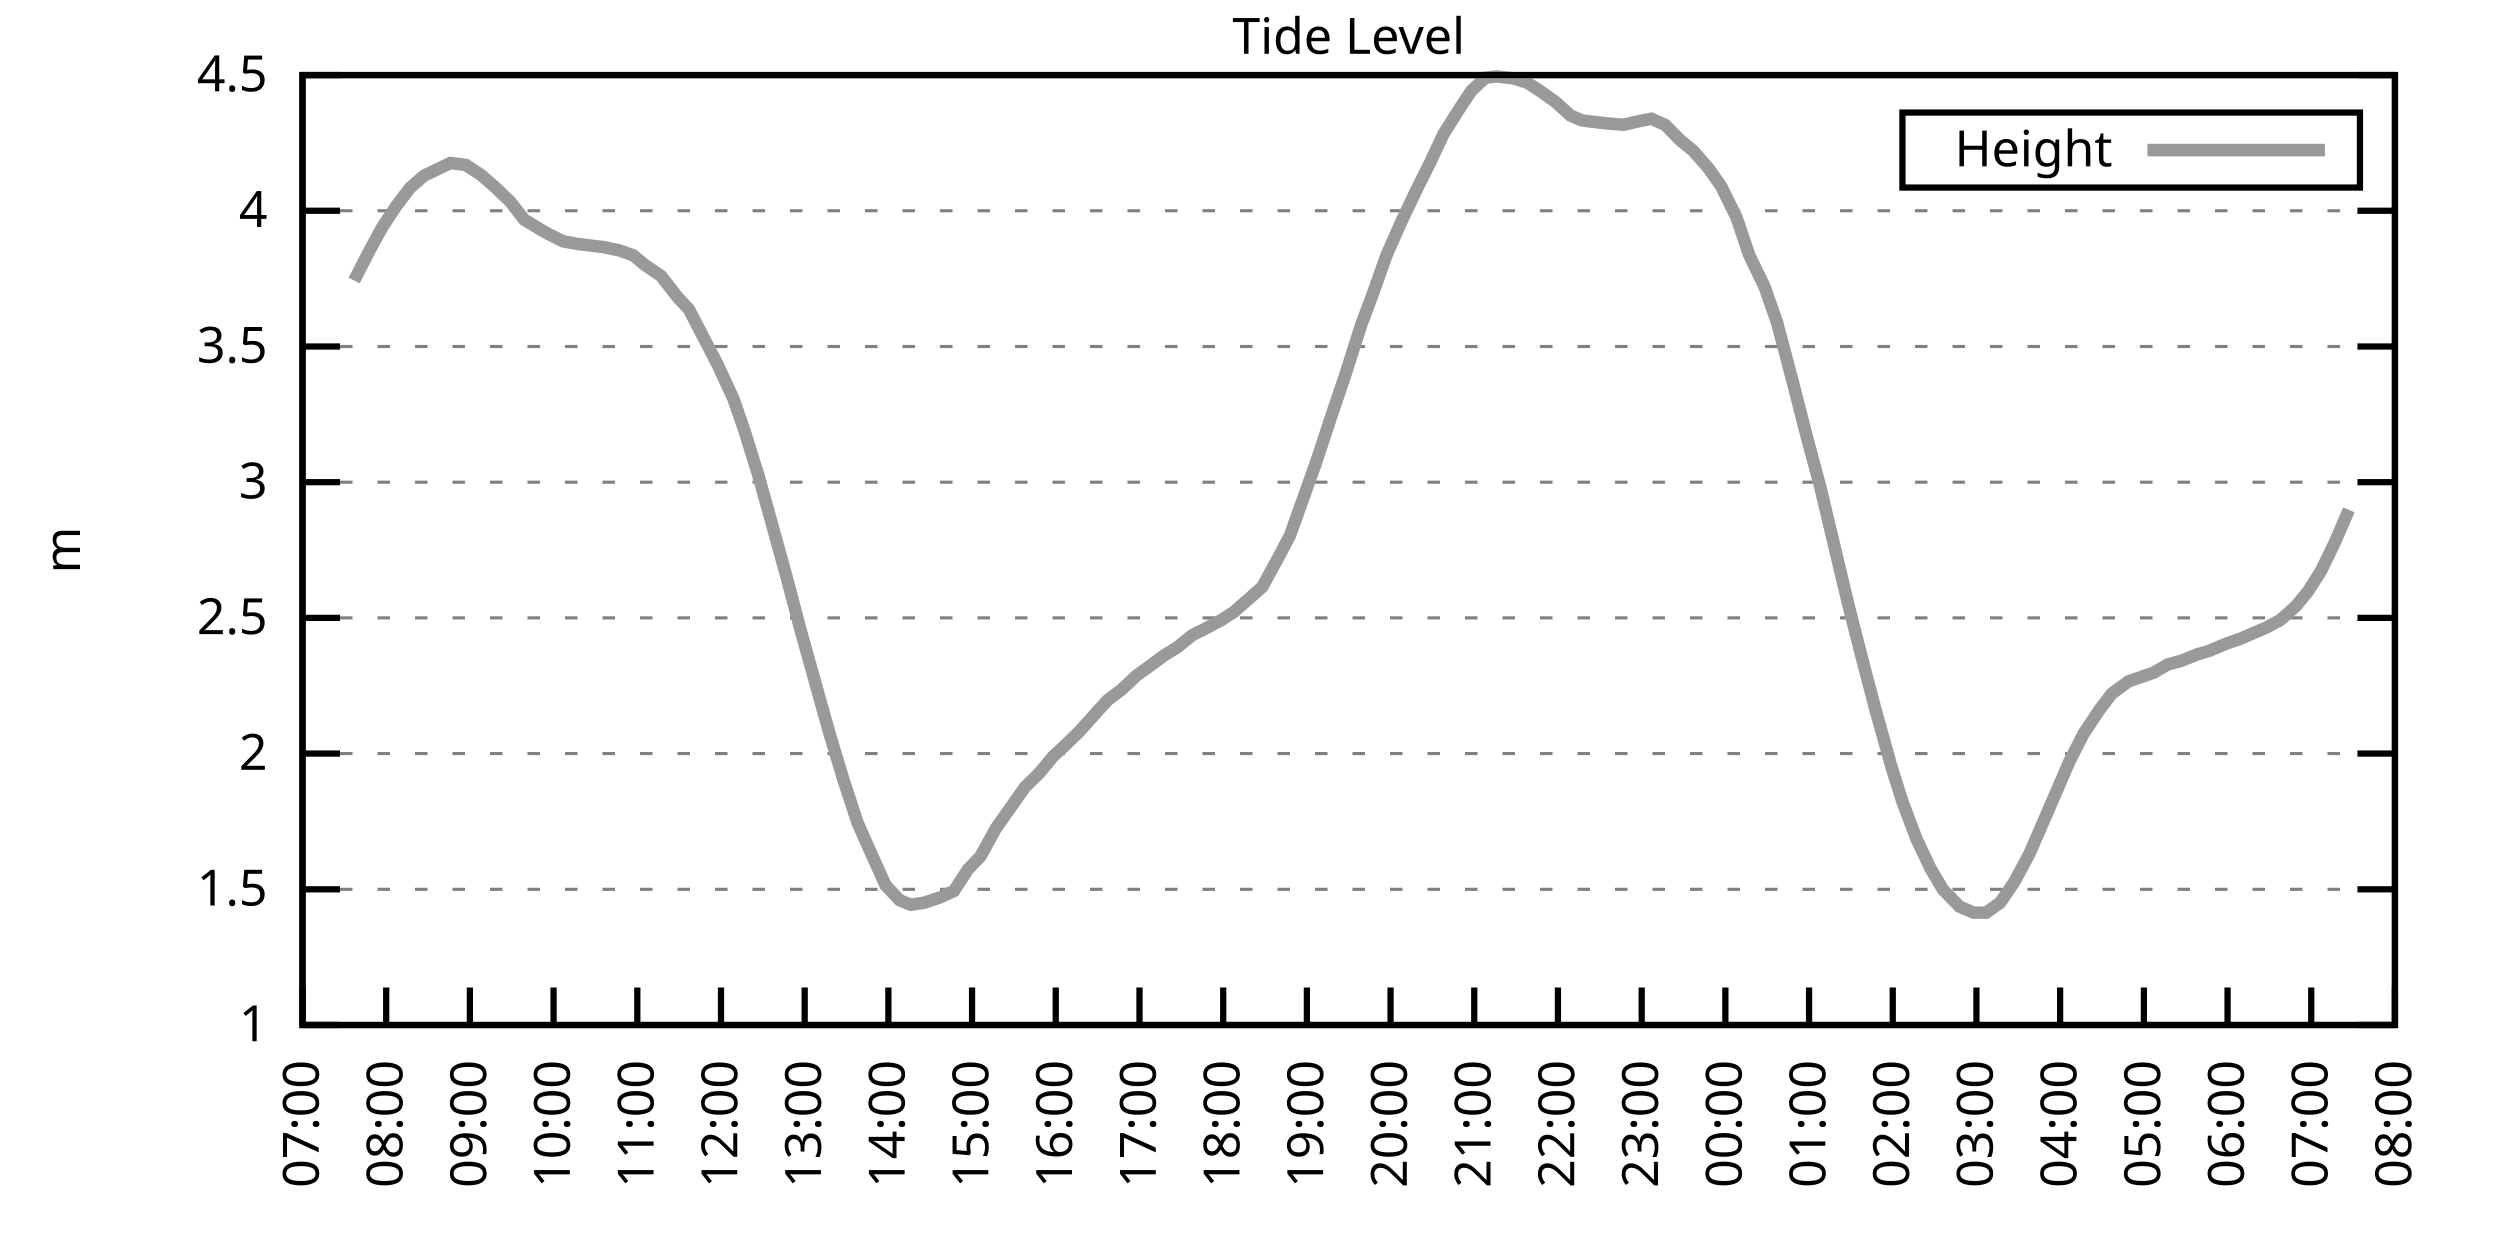
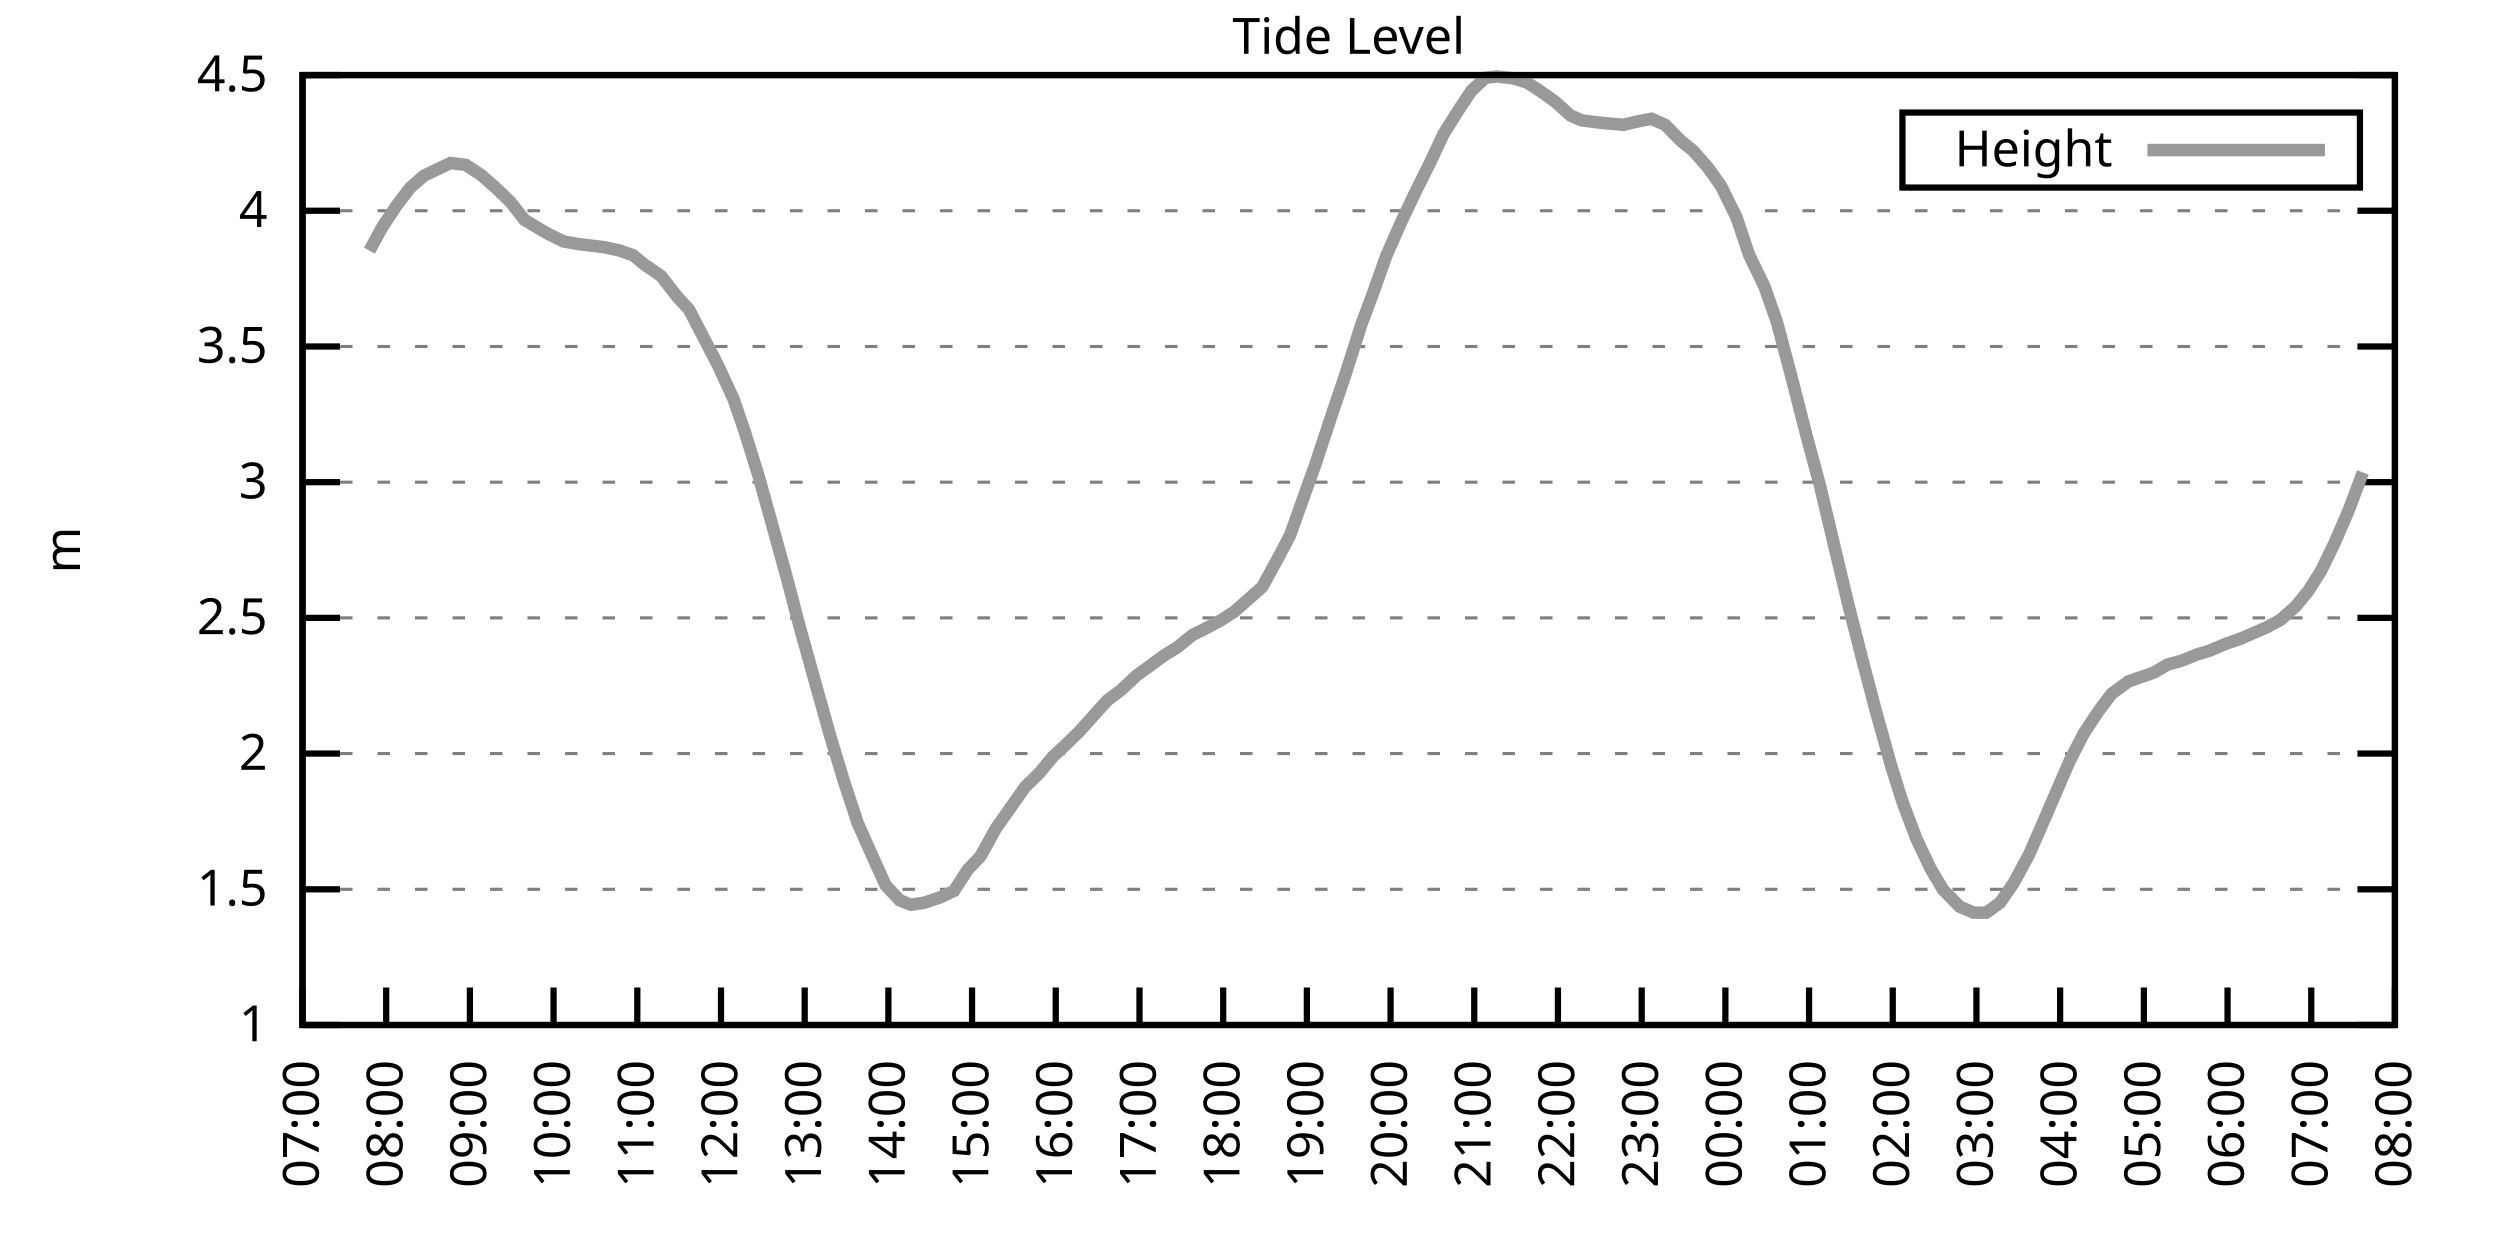
<svg xmlns="http://www.w3.org/2000/svg" xmlns:xlink="http://www.w3.org/1999/xlink" width="400" height="200" viewBox="0 0 400 200">
  <g id="gnuplot_canvas">
    <rect x="0" y="0" width="400" height="200" fill="none" />
    <defs>
      <circle id="gpDot" r="0.5" stroke-width="0.5" stroke="currentColor" />
      <path id="gpPt0" stroke-width="0.333" stroke="currentColor" d="M-1,0 h2 M0,-1 v2" />
      <path id="gpPt1" stroke-width="0.333" stroke="currentColor" d="M-1,-1 L1,1 M1,-1 L-1,1" />
      <path id="gpPt2" stroke-width="0.333" stroke="currentColor" d="M-1,0 L1,0 M0,-1 L0,1 M-1,-1 L1,1 M-1,1 L1,-1" />
      <rect id="gpPt3" stroke-width="0.333" stroke="currentColor" x="-1" y="-1" width="2" height="2" />
      <rect id="gpPt4" stroke-width="0.333" stroke="currentColor" fill="currentColor" x="-1" y="-1" width="2" height="2" />
      <circle id="gpPt5" stroke-width="0.333" stroke="currentColor" cx="0" cy="0" r="1" />
      <use xlink:href="#gpPt5" id="gpPt6" fill="currentColor" stroke="none" />
      <path id="gpPt7" stroke-width="0.333" stroke="currentColor" d="M0,-1.33 L-1.33,0.67 L1.33,0.67 z" />
      <use xlink:href="#gpPt7" id="gpPt8" fill="currentColor" stroke="none" />
      <use xlink:href="#gpPt7" id="gpPt9" stroke="currentColor" transform="rotate(180)" />
      <use xlink:href="#gpPt9" id="gpPt10" fill="currentColor" stroke="none" />
      <use xlink:href="#gpPt3" id="gpPt11" stroke="currentColor" transform="rotate(45)" />
      <use xlink:href="#gpPt11" id="gpPt12" fill="currentColor" stroke="none" />
      <path id="gpPt13" stroke-width="0.333" stroke="currentColor" d="M0,1.330 L1.265,0.411 L0.782,-1.067 L-0.782,-1.076 L-1.265,0.411 z" />
      <use xlink:href="#gpPt13" id="gpPt14" fill="currentColor" stroke="none" />
      <filter id="textbox" filterUnits="objectBoundingBox" x="0" y="0" height="1" width="1">
        <feFlood flood-color="white" flood-opacity="1" result="bgnd" />
        <feComposite in="SourceGraphic" in2="bgnd" operator="atop" />
      </filter>
      <filter id="greybox" filterUnits="objectBoundingBox" x="0" y="0" height="1" width="1">
        <feFlood flood-color="lightgrey" flood-opacity="1" result="grey" />
        <feComposite in="SourceGraphic" in2="grey" operator="atop" />
      </filter>
    </defs>
    <g fill="none" color="white" stroke="currentColor" stroke-width="1.00" stroke-linecap="butt" stroke-linejoin="miter">
</g>
    <g fill="none" color="black" stroke="currentColor" stroke-width="1.00" stroke-linecap="butt" stroke-linejoin="miter">
      <g stroke="none" shape-rendering="crispEdges">
        <polygon fill="rgb(255, 255, 255)" points="48.40,164.00 383.18,164.00 383.18,12.02 48.40,12.02 " />
      </g>
    </g>
    <g fill="none" color="black" stroke="currentColor" stroke-width="1.00" stroke-linecap="butt" stroke-linejoin="miter">
</g>
    <g fill="none" color="black" stroke="black" stroke-width="0.50" stroke-linecap="butt" stroke-linejoin="miter">
</g>
    <g fill="none" color="gray" stroke="currentColor" stroke-width="0.50" stroke-linecap="butt" stroke-linejoin="miter">
      <path stroke="gray" stroke-dasharray="2,4" class="gridline" d="M48.40,164.00 L383.19,164.00  " />
    </g>
    <g fill="none" color="gray" stroke="gray" stroke-width="1.00" stroke-linecap="butt" stroke-linejoin="miter">
</g>
    <g fill="none" color="black" stroke="currentColor" stroke-width="1.00" stroke-linecap="butt" stroke-linejoin="miter">
      <path stroke="black" d="M48.40,164.00 L54.40,164.00 M383.19,164.00 L377.19,164.00  " />
      <g transform="translate(42.80,166.60)" stroke="none" fill="black" font-family="Sans" font-size="8.00" text-anchor="end">
        <text>
          <tspan font-family="Sans"> 1</tspan>
        </text>
      </g>
    </g>
    <g fill="none" color="black" stroke="currentColor" stroke-width="1.00" stroke-linecap="butt" stroke-linejoin="miter">
</g>
    <g fill="none" color="black" stroke="black" stroke-width="0.50" stroke-linecap="butt" stroke-linejoin="miter">
</g>
    <g fill="none" color="gray" stroke="currentColor" stroke-width="0.50" stroke-linecap="butt" stroke-linejoin="miter">
      <path stroke="gray" stroke-dasharray="2,4" class="gridline" d="M48.40,142.29 L383.19,142.29  " />
    </g>
    <g fill="none" color="gray" stroke="gray" stroke-width="1.00" stroke-linecap="butt" stroke-linejoin="miter">
</g>
    <g fill="none" color="black" stroke="currentColor" stroke-width="1.00" stroke-linecap="butt" stroke-linejoin="miter">
      <path stroke="black" d="M48.40,142.29 L54.40,142.29 M383.19,142.29 L377.19,142.29  " />
      <g transform="translate(42.80,144.89)" stroke="none" fill="black" font-family="Sans" font-size="8.00" text-anchor="end">
        <text>
          <tspan font-family="Sans"> 1.5</tspan>
        </text>
      </g>
    </g>
    <g fill="none" color="black" stroke="currentColor" stroke-width="1.00" stroke-linecap="butt" stroke-linejoin="miter">
</g>
    <g fill="none" color="black" stroke="black" stroke-width="0.50" stroke-linecap="butt" stroke-linejoin="miter">
</g>
    <g fill="none" color="gray" stroke="currentColor" stroke-width="0.50" stroke-linecap="butt" stroke-linejoin="miter">
      <path stroke="gray" stroke-dasharray="2,4" class="gridline" d="M48.40,120.57 L383.19,120.57  " />
    </g>
    <g fill="none" color="gray" stroke="gray" stroke-width="1.00" stroke-linecap="butt" stroke-linejoin="miter">
</g>
    <g fill="none" color="black" stroke="currentColor" stroke-width="1.00" stroke-linecap="butt" stroke-linejoin="miter">
      <path stroke="black" d="M48.40,120.57 L54.40,120.57 M383.19,120.57 L377.19,120.57  " />
      <g transform="translate(42.80,123.17)" stroke="none" fill="black" font-family="Sans" font-size="8.00" text-anchor="end">
        <text>
          <tspan font-family="Sans"> 2</tspan>
        </text>
      </g>
    </g>
    <g fill="none" color="black" stroke="currentColor" stroke-width="1.00" stroke-linecap="butt" stroke-linejoin="miter">
</g>
    <g fill="none" color="black" stroke="black" stroke-width="0.50" stroke-linecap="butt" stroke-linejoin="miter">
</g>
    <g fill="none" color="gray" stroke="currentColor" stroke-width="0.50" stroke-linecap="butt" stroke-linejoin="miter">
      <path stroke="gray" stroke-dasharray="2,4" class="gridline" d="M48.40,98.86 L383.19,98.86  " />
    </g>
    <g fill="none" color="gray" stroke="gray" stroke-width="1.00" stroke-linecap="butt" stroke-linejoin="miter">
</g>
    <g fill="none" color="black" stroke="currentColor" stroke-width="1.00" stroke-linecap="butt" stroke-linejoin="miter">
      <path stroke="black" d="M48.40,98.86 L54.40,98.86 M383.19,98.86 L377.19,98.86  " />
      <g transform="translate(42.80,101.46)" stroke="none" fill="black" font-family="Sans" font-size="8.00" text-anchor="end">
        <text>
          <tspan font-family="Sans"> 2.5</tspan>
        </text>
      </g>
    </g>
    <g fill="none" color="black" stroke="currentColor" stroke-width="1.00" stroke-linecap="butt" stroke-linejoin="miter">
</g>
    <g fill="none" color="black" stroke="black" stroke-width="0.50" stroke-linecap="butt" stroke-linejoin="miter">
</g>
    <g fill="none" color="gray" stroke="currentColor" stroke-width="0.50" stroke-linecap="butt" stroke-linejoin="miter">
      <path stroke="gray" stroke-dasharray="2,4" class="gridline" d="M48.40,77.15 L383.19,77.15  " />
    </g>
    <g fill="none" color="gray" stroke="gray" stroke-width="1.00" stroke-linecap="butt" stroke-linejoin="miter">
</g>
    <g fill="none" color="black" stroke="currentColor" stroke-width="1.00" stroke-linecap="butt" stroke-linejoin="miter">
      <path stroke="black" d="M48.40,77.15 L54.40,77.15 M383.19,77.15 L377.19,77.15  " />
      <g transform="translate(42.80,79.75)" stroke="none" fill="black" font-family="Sans" font-size="8.00" text-anchor="end">
        <text>
          <tspan font-family="Sans"> 3</tspan>
        </text>
      </g>
    </g>
    <g fill="none" color="black" stroke="currentColor" stroke-width="1.00" stroke-linecap="butt" stroke-linejoin="miter">
</g>
    <g fill="none" color="black" stroke="black" stroke-width="0.50" stroke-linecap="butt" stroke-linejoin="miter">
</g>
    <g fill="none" color="gray" stroke="currentColor" stroke-width="0.50" stroke-linecap="butt" stroke-linejoin="miter">
      <path stroke="gray" stroke-dasharray="2,4" class="gridline" d="M48.40,55.44 L383.19,55.44  " />
    </g>
    <g fill="none" color="gray" stroke="gray" stroke-width="1.00" stroke-linecap="butt" stroke-linejoin="miter">
</g>
    <g fill="none" color="black" stroke="currentColor" stroke-width="1.00" stroke-linecap="butt" stroke-linejoin="miter">
      <path stroke="black" d="M48.40,55.44 L54.40,55.44 M383.19,55.44 L377.19,55.44  " />
      <g transform="translate(42.80,58.04)" stroke="none" fill="black" font-family="Sans" font-size="8.00" text-anchor="end">
        <text>
          <tspan font-family="Sans"> 3.5</tspan>
        </text>
      </g>
    </g>
    <g fill="none" color="black" stroke="currentColor" stroke-width="1.00" stroke-linecap="butt" stroke-linejoin="miter">
</g>
    <g fill="none" color="black" stroke="black" stroke-width="0.50" stroke-linecap="butt" stroke-linejoin="miter">
</g>
    <g fill="none" color="gray" stroke="currentColor" stroke-width="0.50" stroke-linecap="butt" stroke-linejoin="miter">
      <path stroke="gray" stroke-dasharray="2,4" class="gridline" d="M48.40,33.72 L383.19,33.72  " />
    </g>
    <g fill="none" color="gray" stroke="gray" stroke-width="1.00" stroke-linecap="butt" stroke-linejoin="miter">
</g>
    <g fill="none" color="black" stroke="currentColor" stroke-width="1.00" stroke-linecap="butt" stroke-linejoin="miter">
      <path stroke="black" d="M48.40,33.72 L54.40,33.72 M383.19,33.72 L377.19,33.72  " />
      <g transform="translate(42.80,36.32)" stroke="none" fill="black" font-family="Sans" font-size="8.00" text-anchor="end">
        <text>
          <tspan font-family="Sans"> 4</tspan>
        </text>
      </g>
    </g>
    <g fill="none" color="black" stroke="currentColor" stroke-width="1.00" stroke-linecap="butt" stroke-linejoin="miter">
</g>
    <g fill="none" color="black" stroke="black" stroke-width="0.50" stroke-linecap="butt" stroke-linejoin="miter">
</g>
    <g fill="none" color="gray" stroke="currentColor" stroke-width="0.50" stroke-linecap="butt" stroke-linejoin="miter">
      <path stroke="gray" stroke-dasharray="2,4" class="gridline" d="M48.40,12.01 L383.19,12.01  " />
    </g>
    <g fill="none" color="gray" stroke="gray" stroke-width="1.00" stroke-linecap="butt" stroke-linejoin="miter">
</g>
    <g fill="none" color="black" stroke="currentColor" stroke-width="1.00" stroke-linecap="butt" stroke-linejoin="miter">
      <path stroke="black" d="M48.40,12.01 L54.40,12.01 M383.19,12.01 L377.19,12.01  " />
      <g transform="translate(42.80,14.61)" stroke="none" fill="black" font-family="Sans" font-size="8.00" text-anchor="end">
        <text>
          <tspan font-family="Sans"> 4.5</tspan>
        </text>
      </g>
    </g>
    <g fill="none" color="black" stroke="currentColor" stroke-width="1.00" stroke-linecap="butt" stroke-linejoin="miter">
      <path stroke="black" d="M48.40,164.00 L48.40,158.00  " />
      <g transform="translate(51.00,169.60) rotate(270.00)" stroke="none" fill="black" font-family="Sans" font-size="8.00" text-anchor="end">
        <text>
          <tspan font-family="Sans">07:00</tspan>
        </text>
      </g>
    </g>
    <g fill="none" color="black" stroke="currentColor" stroke-width="1.00" stroke-linecap="butt" stroke-linejoin="miter">
      <path stroke="black" d="M61.79,164.00 L61.79,158.00  " />
      <g transform="translate(64.39,169.60) rotate(270.00)" stroke="none" fill="black" font-family="Sans" font-size="8.00" text-anchor="end">
        <text>
          <tspan font-family="Sans">08:00</tspan>
        </text>
      </g>
    </g>
    <g fill="none" color="black" stroke="currentColor" stroke-width="1.00" stroke-linecap="butt" stroke-linejoin="miter">
      <path stroke="black" d="M75.18,164.00 L75.18,158.00  " />
      <g transform="translate(77.78,169.60) rotate(270.00)" stroke="none" fill="black" font-family="Sans" font-size="8.00" text-anchor="end">
        <text>
          <tspan font-family="Sans">09:00</tspan>
        </text>
      </g>
    </g>
    <g fill="none" color="black" stroke="currentColor" stroke-width="1.00" stroke-linecap="butt" stroke-linejoin="miter">
      <path stroke="black" d="M88.57,164.00 L88.57,158.00  " />
      <g transform="translate(91.17,169.60) rotate(270.00)" stroke="none" fill="black" font-family="Sans" font-size="8.00" text-anchor="end">
        <text>
          <tspan font-family="Sans">10:00</tspan>
        </text>
      </g>
    </g>
    <g fill="none" color="black" stroke="currentColor" stroke-width="1.00" stroke-linecap="butt" stroke-linejoin="miter">
      <path stroke="black" d="M101.97,164.00 L101.97,158.00  " />
      <g transform="translate(104.57,169.60) rotate(270.00)" stroke="none" fill="black" font-family="Sans" font-size="8.00" text-anchor="end">
        <text>
          <tspan font-family="Sans">11:00</tspan>
        </text>
      </g>
    </g>
    <g fill="none" color="black" stroke="currentColor" stroke-width="1.00" stroke-linecap="butt" stroke-linejoin="miter">
      <path stroke="black" d="M115.36,164.00 L115.36,158.00  " />
      <g transform="translate(117.96,169.60) rotate(270.00)" stroke="none" fill="black" font-family="Sans" font-size="8.00" text-anchor="end">
        <text>
          <tspan font-family="Sans">12:00</tspan>
        </text>
      </g>
    </g>
    <g fill="none" color="black" stroke="currentColor" stroke-width="1.00" stroke-linecap="butt" stroke-linejoin="miter">
      <path stroke="black" d="M128.75,164.00 L128.75,158.00  " />
      <g transform="translate(131.35,169.60) rotate(270.00)" stroke="none" fill="black" font-family="Sans" font-size="8.00" text-anchor="end">
        <text>
          <tspan font-family="Sans">13:00</tspan>
        </text>
      </g>
    </g>
    <g fill="none" color="black" stroke="currentColor" stroke-width="1.00" stroke-linecap="butt" stroke-linejoin="miter">
      <path stroke="black" d="M142.14,164.00 L142.14,158.00  " />
      <g transform="translate(144.74,169.60) rotate(270.00)" stroke="none" fill="black" font-family="Sans" font-size="8.00" text-anchor="end">
        <text>
          <tspan font-family="Sans">14:00</tspan>
        </text>
      </g>
    </g>
    <g fill="none" color="black" stroke="currentColor" stroke-width="1.00" stroke-linecap="butt" stroke-linejoin="miter">
      <path stroke="black" d="M155.53,164.00 L155.53,158.00  " />
      <g transform="translate(158.13,169.60) rotate(270.00)" stroke="none" fill="black" font-family="Sans" font-size="8.00" text-anchor="end">
        <text>
          <tspan font-family="Sans">15:00</tspan>
        </text>
      </g>
    </g>
    <g fill="none" color="black" stroke="currentColor" stroke-width="1.00" stroke-linecap="butt" stroke-linejoin="miter">
      <path stroke="black" d="M168.92,164.00 L168.92,158.00  " />
      <g transform="translate(171.52,169.60) rotate(270.00)" stroke="none" fill="black" font-family="Sans" font-size="8.00" text-anchor="end">
        <text>
          <tspan font-family="Sans">16:00</tspan>
        </text>
      </g>
    </g>
    <g fill="none" color="black" stroke="currentColor" stroke-width="1.00" stroke-linecap="butt" stroke-linejoin="miter">
      <path stroke="black" d="M182.32,164.00 L182.32,158.00  " />
      <g transform="translate(184.92,169.60) rotate(270.00)" stroke="none" fill="black" font-family="Sans" font-size="8.00" text-anchor="end">
        <text>
          <tspan font-family="Sans">17:00</tspan>
        </text>
      </g>
    </g>
    <g fill="none" color="black" stroke="currentColor" stroke-width="1.00" stroke-linecap="butt" stroke-linejoin="miter">
      <path stroke="black" d="M195.71,164.00 L195.71,158.00  " />
      <g transform="translate(198.31,169.60) rotate(270.00)" stroke="none" fill="black" font-family="Sans" font-size="8.00" text-anchor="end">
        <text>
          <tspan font-family="Sans">18:00</tspan>
        </text>
      </g>
    </g>
    <g fill="none" color="black" stroke="currentColor" stroke-width="1.00" stroke-linecap="butt" stroke-linejoin="miter">
      <path stroke="black" d="M209.10,164.00 L209.10,158.00  " />
      <g transform="translate(211.70,169.60) rotate(270.00)" stroke="none" fill="black" font-family="Sans" font-size="8.00" text-anchor="end">
        <text>
          <tspan font-family="Sans">19:00</tspan>
        </text>
      </g>
    </g>
    <g fill="none" color="black" stroke="currentColor" stroke-width="1.00" stroke-linecap="butt" stroke-linejoin="miter">
      <path stroke="black" d="M222.49,164.00 L222.49,158.00  " />
      <g transform="translate(225.09,169.60) rotate(270.00)" stroke="none" fill="black" font-family="Sans" font-size="8.00" text-anchor="end">
        <text>
          <tspan font-family="Sans">20:00</tspan>
        </text>
      </g>
    </g>
    <g fill="none" color="black" stroke="currentColor" stroke-width="1.00" stroke-linecap="butt" stroke-linejoin="miter">
      <path stroke="black" d="M235.88,164.00 L235.88,158.00  " />
      <g transform="translate(238.48,169.60) rotate(270.00)" stroke="none" fill="black" font-family="Sans" font-size="8.00" text-anchor="end">
        <text>
          <tspan font-family="Sans">21:00</tspan>
        </text>
      </g>
    </g>
    <g fill="none" color="black" stroke="currentColor" stroke-width="1.00" stroke-linecap="butt" stroke-linejoin="miter">
      <path stroke="black" d="M249.27,164.00 L249.27,158.00  " />
      <g transform="translate(251.87,169.60) rotate(270.00)" stroke="none" fill="black" font-family="Sans" font-size="8.00" text-anchor="end">
        <text>
          <tspan font-family="Sans">22:00</tspan>
        </text>
      </g>
    </g>
    <g fill="none" color="black" stroke="currentColor" stroke-width="1.00" stroke-linecap="butt" stroke-linejoin="miter">
      <path stroke="black" d="M262.67,164.00 L262.67,158.00  " />
      <g transform="translate(265.27,169.60) rotate(270.00)" stroke="none" fill="black" font-family="Sans" font-size="8.00" text-anchor="end">
        <text>
          <tspan font-family="Sans">23:00</tspan>
        </text>
      </g>
    </g>
    <g fill="none" color="black" stroke="currentColor" stroke-width="1.00" stroke-linecap="butt" stroke-linejoin="miter">
      <path stroke="black" d="M276.06,164.00 L276.06,158.00  " />
      <g transform="translate(278.66,169.60) rotate(270.00)" stroke="none" fill="black" font-family="Sans" font-size="8.00" text-anchor="end">
        <text>
          <tspan font-family="Sans">00:00</tspan>
        </text>
      </g>
    </g>
    <g fill="none" color="black" stroke="currentColor" stroke-width="1.00" stroke-linecap="butt" stroke-linejoin="miter">
      <path stroke="black" d="M289.45,164.00 L289.45,158.00  " />
      <g transform="translate(292.05,169.60) rotate(270.00)" stroke="none" fill="black" font-family="Sans" font-size="8.00" text-anchor="end">
        <text>
          <tspan font-family="Sans">01:00</tspan>
        </text>
      </g>
    </g>
    <g fill="none" color="black" stroke="currentColor" stroke-width="1.00" stroke-linecap="butt" stroke-linejoin="miter">
      <path stroke="black" d="M302.84,164.00 L302.84,158.00  " />
      <g transform="translate(305.44,169.60) rotate(270.00)" stroke="none" fill="black" font-family="Sans" font-size="8.00" text-anchor="end">
        <text>
          <tspan font-family="Sans">02:00</tspan>
        </text>
      </g>
    </g>
    <g fill="none" color="black" stroke="currentColor" stroke-width="1.00" stroke-linecap="butt" stroke-linejoin="miter">
      <path stroke="black" d="M316.23,164.00 L316.23,158.00  " />
      <g transform="translate(318.83,169.60) rotate(270.00)" stroke="none" fill="black" font-family="Sans" font-size="8.00" text-anchor="end">
        <text>
          <tspan font-family="Sans">03:00</tspan>
        </text>
      </g>
    </g>
    <g fill="none" color="black" stroke="currentColor" stroke-width="1.00" stroke-linecap="butt" stroke-linejoin="miter">
      <path stroke="black" d="M329.62,164.00 L329.62,158.00  " />
      <g transform="translate(332.22,169.60) rotate(270.00)" stroke="none" fill="black" font-family="Sans" font-size="8.00" text-anchor="end">
        <text>
          <tspan font-family="Sans">04:00</tspan>
        </text>
      </g>
    </g>
    <g fill="none" color="black" stroke="currentColor" stroke-width="1.00" stroke-linecap="butt" stroke-linejoin="miter">
      <path stroke="black" d="M343.02,164.00 L343.02,158.00  " />
      <g transform="translate(345.62,169.60) rotate(270.00)" stroke="none" fill="black" font-family="Sans" font-size="8.00" text-anchor="end">
        <text>
          <tspan font-family="Sans">05:00</tspan>
        </text>
      </g>
    </g>
    <g fill="none" color="black" stroke="currentColor" stroke-width="1.00" stroke-linecap="butt" stroke-linejoin="miter">
      <path stroke="black" d="M356.41,164.00 L356.41,158.00  " />
      <g transform="translate(359.01,169.60) rotate(270.00)" stroke="none" fill="black" font-family="Sans" font-size="8.00" text-anchor="end">
        <text>
          <tspan font-family="Sans">06:00</tspan>
        </text>
      </g>
    </g>
    <g fill="none" color="black" stroke="currentColor" stroke-width="1.00" stroke-linecap="butt" stroke-linejoin="miter">
      <path stroke="black" d="M369.80,164.00 L369.80,158.00  " />
      <g transform="translate(372.40,169.60) rotate(270.00)" stroke="none" fill="black" font-family="Sans" font-size="8.00" text-anchor="end">
        <text>
          <tspan font-family="Sans">07:00</tspan>
        </text>
      </g>
    </g>
    <g fill="none" color="black" stroke="currentColor" stroke-width="1.00" stroke-linecap="butt" stroke-linejoin="miter">
      <path stroke="black" d="M383.19,164.00 L383.19,158.00  " />
      <g transform="translate(385.79,169.60) rotate(270.00)" stroke="none" fill="black" font-family="Sans" font-size="8.00" text-anchor="end">
        <text>
          <tspan font-family="Sans">08:00</tspan>
        </text>
      </g>
    </g>
    <g fill="none" color="black" stroke="currentColor" stroke-width="1.00" stroke-linecap="butt" stroke-linejoin="miter">
</g>
    <g fill="none" color="black" stroke="currentColor" stroke-width="1.00" stroke-linecap="butt" stroke-linejoin="miter">
      <path stroke="black" d="M48.40,12.01 L48.40,164.00 L383.19,164.00 L383.19,12.01 L48.40,12.01 Z  " />
    </g>
    <g fill="none" color="black" stroke="currentColor" stroke-width="1.00" stroke-linecap="butt" stroke-linejoin="miter">
</g>
    <g fill="none" color="black" stroke="currentColor" stroke-width="1.00" stroke-linecap="butt" stroke-linejoin="miter">
      <path stroke="black" d="M304.39,30.01 L304.39,18.01 L377.59,18.01 L377.59,30.01 L304.39,30.01 Z  " />
    </g>
    <g id="Tide_level_plot_1">
      <g fill="none" color="white" stroke="black" stroke-width="2.00" stroke-linecap="butt" stroke-linejoin="miter">
</g>
      <g fill="none" color="black" stroke="currentColor" stroke-width="2.00" stroke-linecap="butt" stroke-linejoin="miter">
        <g transform="translate(337.99,26.61)" stroke="none" fill="black" font-family="Sans" font-size="8.00" text-anchor="end">
          <text>
            <tspan font-family="Sans">Height</tspan>
          </text>
        </g>
      </g>
      <g fill="none" color="black" stroke="currentColor" stroke-width="2.00" stroke-linecap="butt" stroke-linejoin="miter">
-         <path stroke="rgb(153, 153, 153)" d="M343.59,24.01 L371.99,24.01 M56.66,44.88 L59.11,40.11 L61.12,36.42 L63.35,33.03 L65.59,30.08 L67.82,28.12   L72.06,26.08 L74.51,26.38 L76.97,27.99 L79.20,29.94 L81.66,32.29 L83.89,35.16 L86.12,36.50 L87.68,37.41   L90.14,38.63 L92.59,39.06 L96.61,39.54 L99.06,40.06 L101.30,40.84 L103.08,42.32 L105.76,44.15 L108.44,47.58   L110.22,49.49 L112.46,53.79 L114.91,58.52 L117.37,63.86 L119.15,69.03 L121.38,76.19 L123.62,84.23 L125.85,92.30   L128.08,100.77 L130.31,108.76 L132.77,117.53 L135.00,124.92 L137.23,131.69 L139.24,136.21 L141.69,141.64 L143.93,144.02   L145.71,144.76 L147.94,144.42 L150.40,143.59 L152.63,142.55 L154.86,139.12 L156.87,137.03 L159.33,132.56 L161.78,129.09   L164.01,125.92 L166.25,123.74 L168.48,121.05 L170.49,119.18 L172.72,117.01 L175.17,114.28 L177.18,112.06 L179.41,110.37   L181.87,108.07 L184.10,106.46 L186.33,104.81 L188.34,103.59 L190.80,101.60 L192.81,100.60 L195.48,99.17 L197.49,97.86   L199.95,95.69 L201.96,93.91 L204.41,89.44 L206.42,85.62 L208.43,79.97 L210.44,74.37 L213.34,65.60 L215.13,60.34   L217.80,51.96 L219.59,47.18 L221.82,40.89 L224.28,35.33 L226.51,30.64 L228.74,26.17 L230.97,21.43 L233.43,17.53   L235.44,14.49 L237.67,12.44 L239.45,12.23 L242.13,12.53 L244.36,13.23 L246.37,14.53 L248.83,16.27 L251.28,18.48   L253.07,19.26 L255.52,19.57 L257.53,19.78 L259.76,19.96 L262.22,19.39 L264.23,19.00 L266.46,20.00 L268.92,22.52   L270.92,24.13 L273.38,26.95 L275.39,29.81 L277.84,34.77 L279.85,40.76 L282.31,45.84 L284.32,51.57 L286.77,60.82   L289.00,69.55 L291.23,77.84 L293.47,87.27 L295.70,96.60 L297.93,105.38 L300.16,113.84 L302.62,122.66 L304.40,128.30   L306.63,134.21 L308.87,138.94 L310.88,142.33 L313.55,145.07 L315.79,146.02 L317.79,146.02 L320.03,144.42 L322.26,141.16   L324.71,136.60 L327.17,130.95 L328.95,126.83 L331.19,121.66 L333.42,117.32 L335.87,113.63 L337.88,110.98 L340.56,109.02   L344.58,107.63 L346.81,106.33 L349.04,105.72 L351.50,104.72 L353.51,104.12 L356.18,102.99 L358.42,102.21 L360.65,101.25   L362.66,100.38 L364.89,99.17 L367.34,96.99 L369.35,94.52 L371.36,91.35 L373.59,86.75 L375.82,81.58  " />
+         <path stroke="rgb(153, 153, 153)" d="M343.59,24.01 L371.99,24.01 M59.11,40.11 L61.12,36.42 L63.35,33.03 L65.59,30.08 L67.82,28.12 L72.06,26.08   L74.51,26.38 L76.97,27.99 L79.20,29.94 L81.66,32.29 L83.89,35.16 L86.12,36.50 L87.68,37.41 L90.14,38.63   L92.59,39.06 L96.61,39.54 L99.06,40.06 L101.30,40.84 L103.08,42.32 L105.76,44.15 L108.44,47.58 L110.22,49.49   L112.46,53.79 L114.91,58.52 L117.37,63.86 L119.15,69.03 L121.38,76.19 L123.62,84.23 L125.85,92.30 L128.08,100.77   L130.31,108.76 L132.77,117.53 L135.00,124.92 L137.23,131.69 L139.24,136.21 L141.69,141.64 L143.93,144.02 L145.71,144.76   L147.94,144.42 L150.40,143.59 L152.63,142.55 L154.86,139.12 L156.87,137.03 L159.33,132.56 L161.78,129.09 L164.01,125.92   L166.25,123.74 L168.48,121.05 L170.49,119.18 L172.72,117.01 L175.17,114.28 L177.18,112.06 L179.41,110.37 L181.87,108.07   L184.10,106.46 L186.33,104.81 L188.34,103.59 L190.80,101.60 L192.81,100.60 L195.48,99.17 L197.49,97.86 L199.95,95.69   L201.96,93.91 L204.41,89.44 L206.42,85.62 L208.43,79.97 L210.44,74.37 L213.34,65.60 L215.13,60.34 L217.80,51.96   L219.59,47.18 L221.82,40.89 L224.28,35.33 L226.51,30.64 L228.74,26.17 L230.97,21.43 L233.43,17.53 L235.44,14.49   L237.67,12.44 L239.45,12.23 L242.13,12.53 L244.36,13.23 L246.37,14.53 L248.83,16.27 L251.28,18.48 L253.07,19.26   L255.52,19.57 L257.53,19.78 L259.76,19.96 L262.22,19.39 L264.23,19.00 L266.46,20.00 L268.92,22.52 L270.92,24.13   L273.38,26.95 L275.39,29.81 L277.84,34.77 L279.85,40.76 L282.31,45.84 L284.32,51.57 L286.77,60.82 L289.00,69.55   L291.23,77.84 L293.47,87.27 L295.70,96.60 L297.93,105.38 L300.16,113.84 L302.62,122.66 L304.40,128.30 L306.63,134.21   L308.87,138.94 L310.88,142.33 L313.55,145.07 L315.79,146.02 L317.79,146.02 L320.03,144.42 L322.26,141.16 L324.71,136.60   L327.17,130.95 L328.95,126.83 L331.19,121.66 L333.42,117.32 L335.87,113.63 L337.88,110.98 L340.56,109.02 L344.58,107.63   L346.81,106.33 L349.04,105.72 L351.50,104.72 L353.51,104.12 L356.18,102.99 L358.42,102.21 L360.65,101.25 L362.66,100.38   L364.89,99.17 L367.34,96.99 L369.35,94.52 L371.36,91.35 L373.59,86.75 L375.82,81.58 L378.06,75.59  " />
      </g>
    </g>
    <g fill="none" color="black" stroke="currentColor" stroke-width="2.00" stroke-linecap="butt" stroke-linejoin="miter">
</g>
    <g fill="none" color="black" stroke="black" stroke-width="1.00" stroke-linecap="butt" stroke-linejoin="miter">
</g>
    <g fill="none" color="black" stroke="currentColor" stroke-width="1.00" stroke-linecap="butt" stroke-linejoin="miter">
      <path stroke="black" d="M48.40,12.01 L48.40,164.00 L383.19,164.00 L383.19,12.01 L48.40,12.01 Z  " />
      <g transform="translate(12.80,88.01) rotate(270.00)" stroke="none" fill="black" font-family="Sans" font-size="8.00" text-anchor="middle">
        <text>
          <tspan font-family="Sans">m</tspan>
        </text>
      </g>
    </g>
    <g fill="none" color="black" stroke="currentColor" stroke-width="1.00" stroke-linecap="butt" stroke-linejoin="miter">
</g>
    <g fill="none" color="black" stroke="currentColor" stroke-width="1.00" stroke-linecap="butt" stroke-linejoin="miter">
      <g transform="translate(215.79,8.61)" stroke="none" fill="black" font-family="Sans" font-size="8.00" text-anchor="middle">
        <text>
          <tspan font-family="Sans">Tide Level</tspan>
        </text>
      </g>
    </g>
    <g fill="none" color="black" stroke="currentColor" stroke-width="1.00" stroke-linecap="butt" stroke-linejoin="miter">
</g>
  </g>
</svg>
